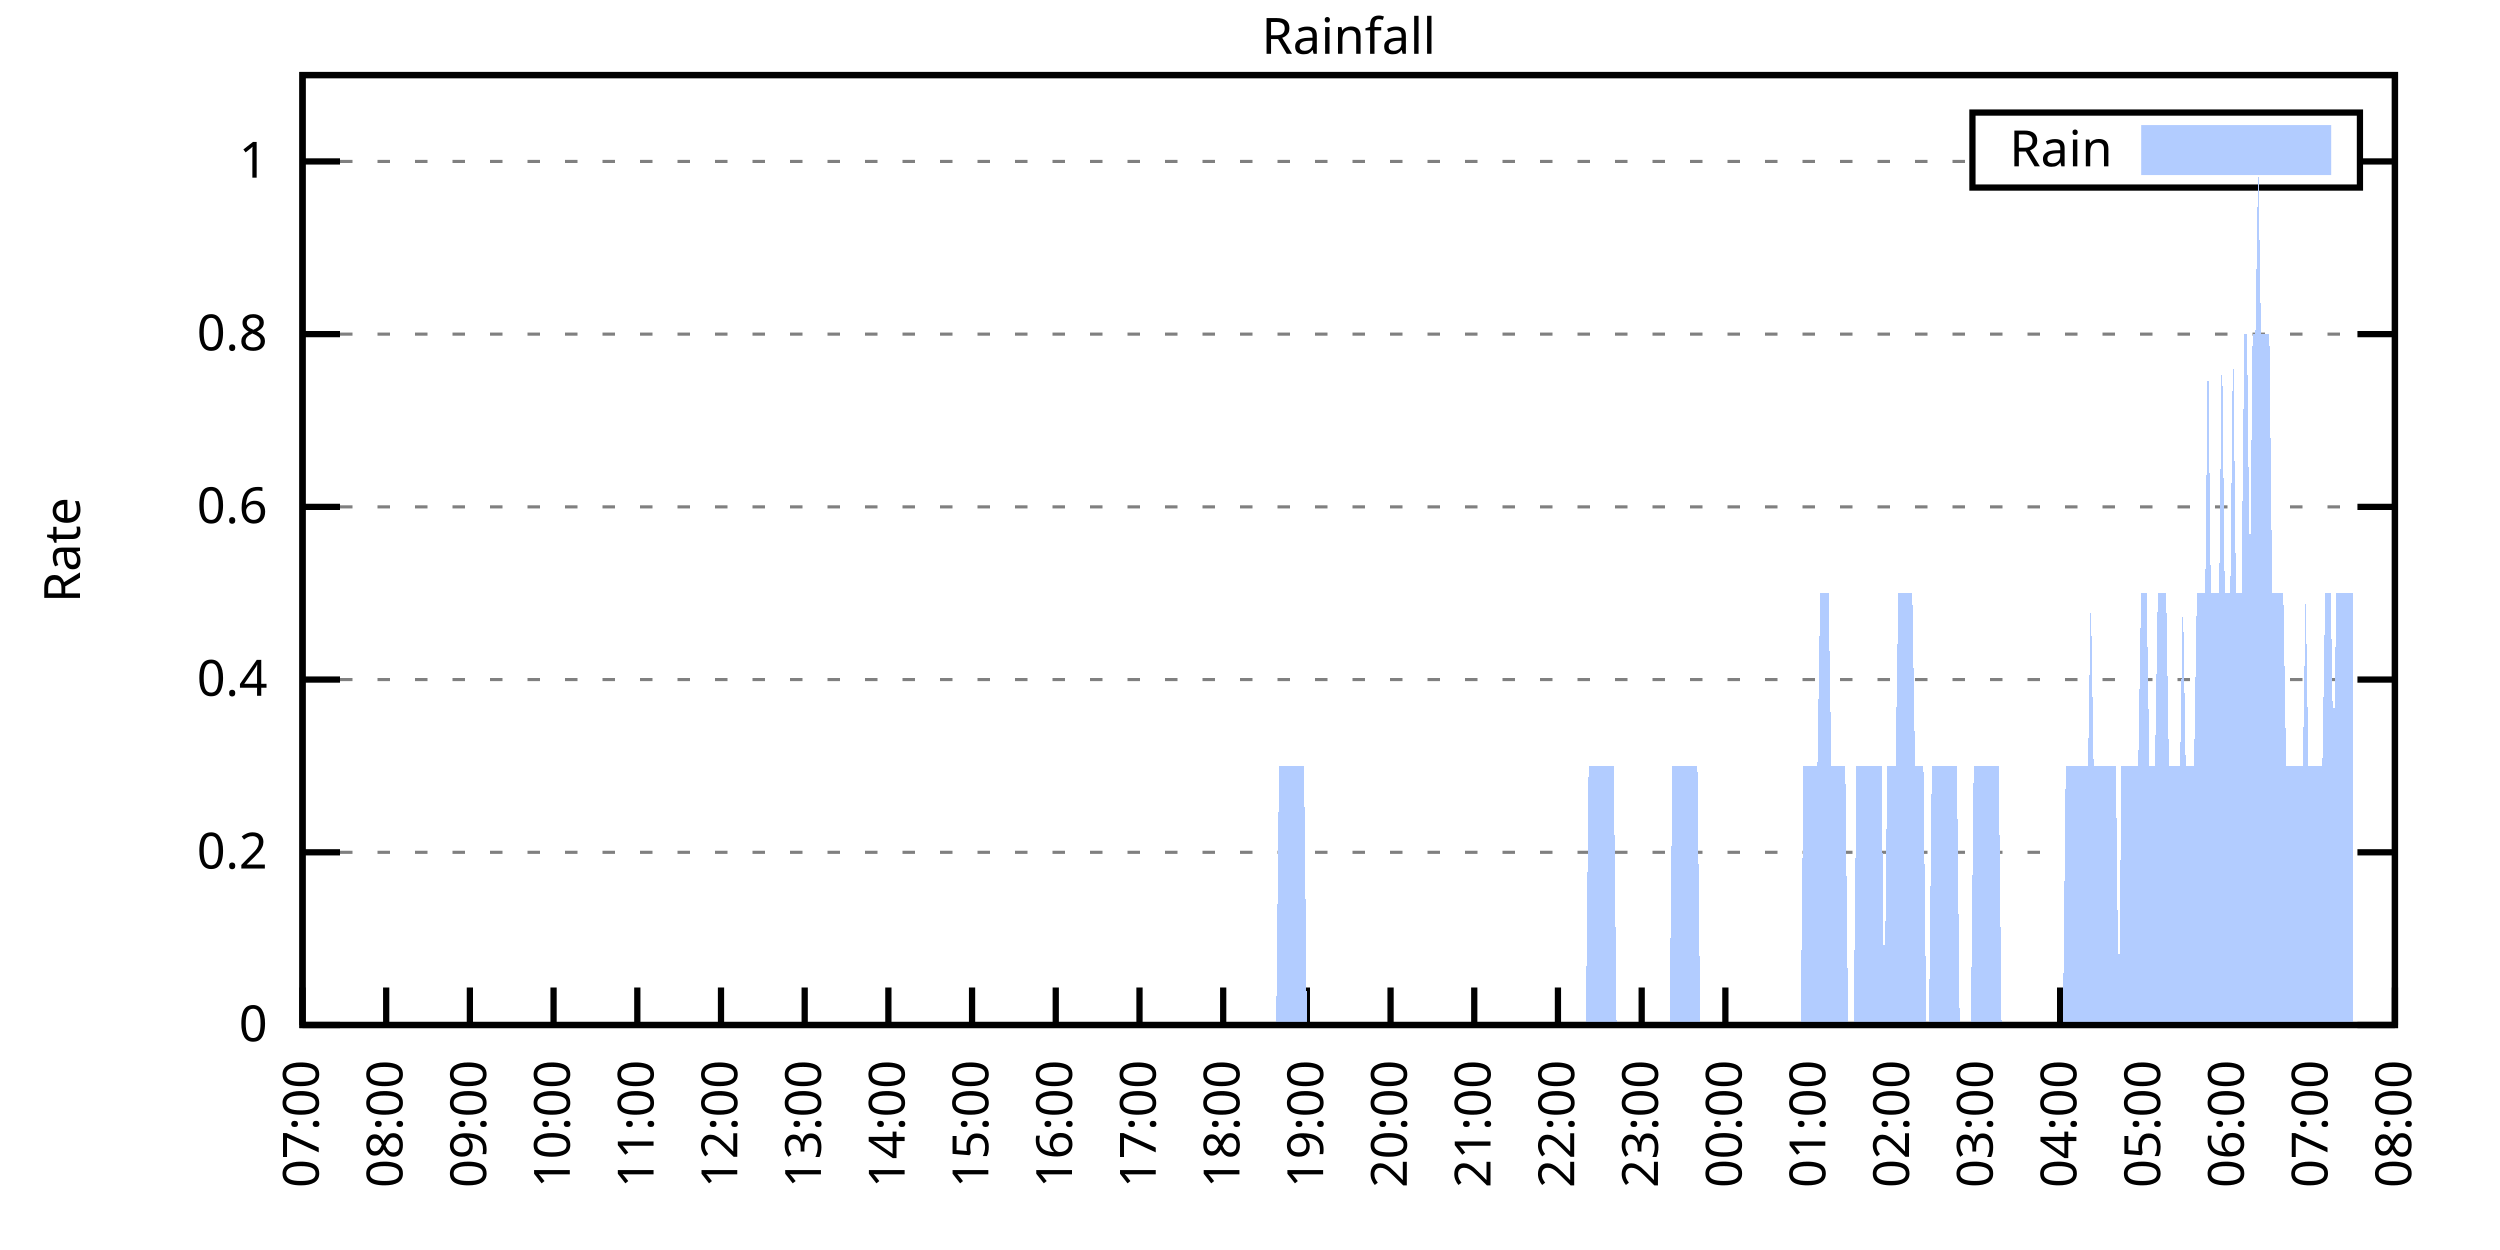
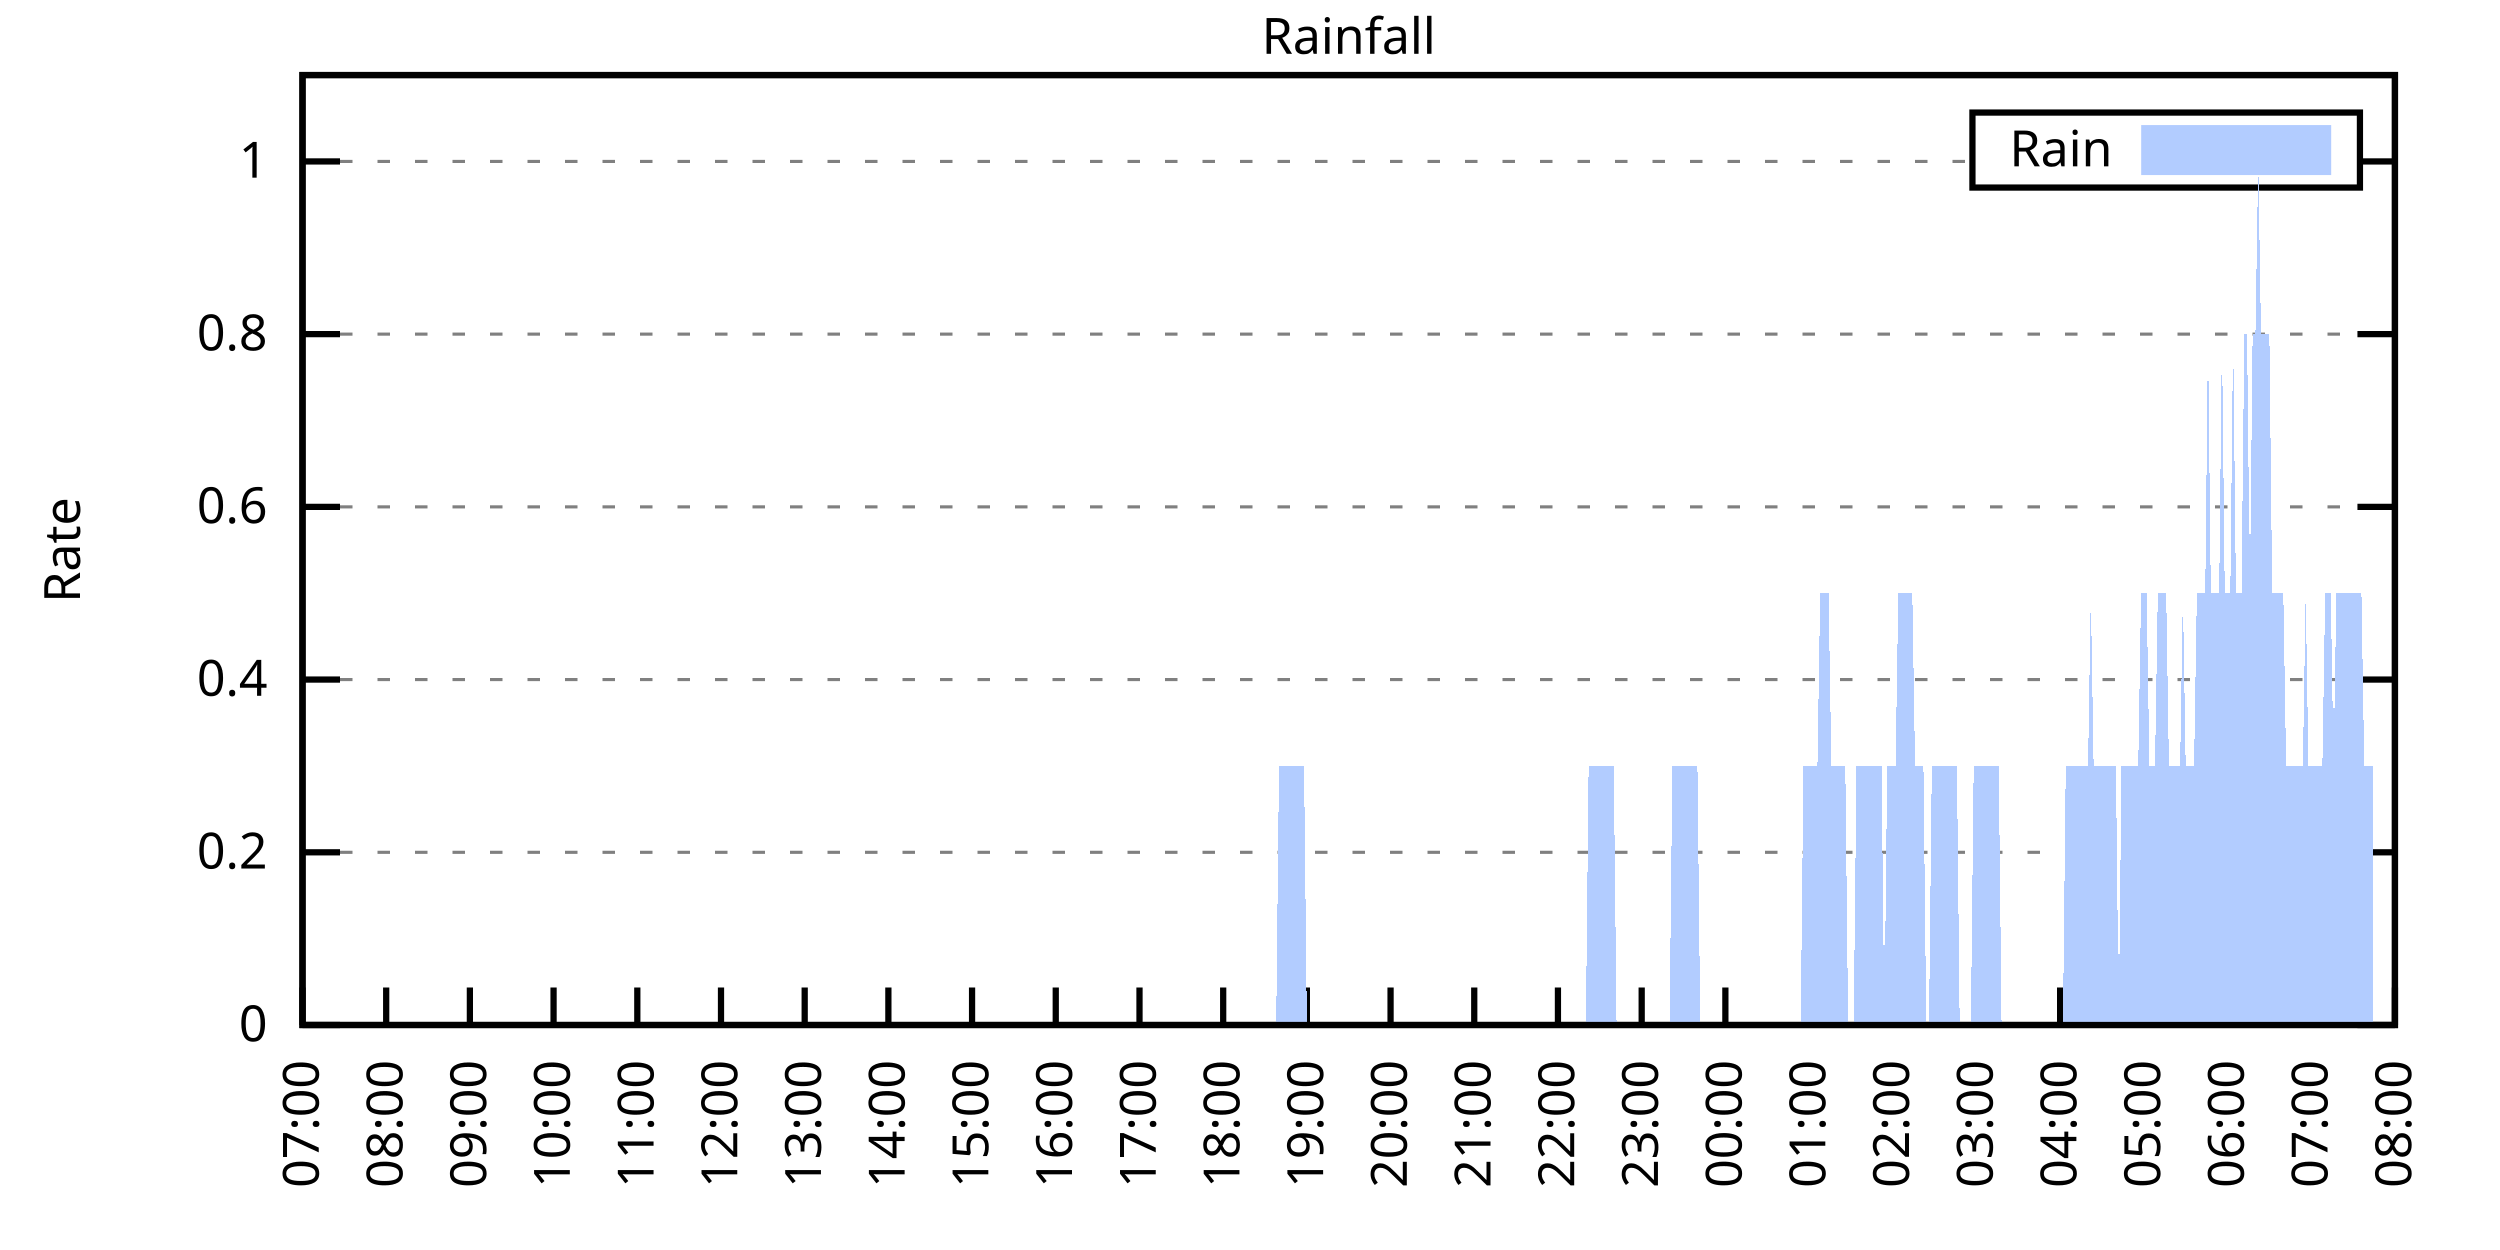
<svg xmlns="http://www.w3.org/2000/svg" xmlns:xlink="http://www.w3.org/1999/xlink" width="400" height="200" viewBox="0 0 400 200">
  <g id="gnuplot_canvas">
    <rect x="0" y="0" width="400" height="200" fill="none" />
    <defs>
      <circle id="gpDot" r="0.5" stroke-width="0.5" stroke="currentColor" />
      <path id="gpPt0" stroke-width="0.333" stroke="currentColor" d="M-1,0 h2 M0,-1 v2" />
      <path id="gpPt1" stroke-width="0.333" stroke="currentColor" d="M-1,-1 L1,1 M1,-1 L-1,1" />
      <path id="gpPt2" stroke-width="0.333" stroke="currentColor" d="M-1,0 L1,0 M0,-1 L0,1 M-1,-1 L1,1 M-1,1 L1,-1" />
      <rect id="gpPt3" stroke-width="0.333" stroke="currentColor" x="-1" y="-1" width="2" height="2" />
      <rect id="gpPt4" stroke-width="0.333" stroke="currentColor" fill="currentColor" x="-1" y="-1" width="2" height="2" />
      <circle id="gpPt5" stroke-width="0.333" stroke="currentColor" cx="0" cy="0" r="1" />
      <use xlink:href="#gpPt5" id="gpPt6" fill="currentColor" stroke="none" />
      <path id="gpPt7" stroke-width="0.333" stroke="currentColor" d="M0,-1.33 L-1.33,0.67 L1.33,0.67 z" />
      <use xlink:href="#gpPt7" id="gpPt8" fill="currentColor" stroke="none" />
      <use xlink:href="#gpPt7" id="gpPt9" stroke="currentColor" transform="rotate(180)" />
      <use xlink:href="#gpPt9" id="gpPt10" fill="currentColor" stroke="none" />
      <use xlink:href="#gpPt3" id="gpPt11" stroke="currentColor" transform="rotate(45)" />
      <use xlink:href="#gpPt11" id="gpPt12" fill="currentColor" stroke="none" />
      <path id="gpPt13" stroke-width="0.333" stroke="currentColor" d="M0,1.330 L1.265,0.411 L0.782,-1.067 L-0.782,-1.076 L-1.265,0.411 z" />
      <use xlink:href="#gpPt13" id="gpPt14" fill="currentColor" stroke="none" />
      <filter id="textbox" filterUnits="objectBoundingBox" x="0" y="0" height="1" width="1">
        <feFlood flood-color="white" flood-opacity="1" result="bgnd" />
        <feComposite in="SourceGraphic" in2="bgnd" operator="atop" />
      </filter>
      <filter id="greybox" filterUnits="objectBoundingBox" x="0" y="0" height="1" width="1">
        <feFlood flood-color="lightgrey" flood-opacity="1" result="grey" />
        <feComposite in="SourceGraphic" in2="grey" operator="atop" />
      </filter>
    </defs>
    <g fill="none" color="white" stroke="currentColor" stroke-width="1.00" stroke-linecap="butt" stroke-linejoin="miter">
</g>
    <g fill="none" color="black" stroke="currentColor" stroke-width="1.00" stroke-linecap="butt" stroke-linejoin="miter">
      <g stroke="none" shape-rendering="crispEdges">
        <polygon fill="rgb(255, 255, 255)" points="48.40,164.00 383.18,164.00 383.18,12.02 48.40,12.02 " />
      </g>
    </g>
    <g fill="none" color="black" stroke="currentColor" stroke-width="1.00" stroke-linecap="butt" stroke-linejoin="miter">
</g>
    <g fill="none" color="black" stroke="black" stroke-width="0.50" stroke-linecap="butt" stroke-linejoin="miter">
</g>
    <g fill="none" color="gray" stroke="currentColor" stroke-width="0.50" stroke-linecap="butt" stroke-linejoin="miter">
      <path stroke="gray" stroke-dasharray="2,4" class="gridline" d="M48.40,164.00 L383.19,164.00  " />
    </g>
    <g fill="none" color="gray" stroke="gray" stroke-width="1.00" stroke-linecap="butt" stroke-linejoin="miter">
</g>
    <g fill="none" color="black" stroke="currentColor" stroke-width="1.00" stroke-linecap="butt" stroke-linejoin="miter">
      <path stroke="black" d="M48.40,164.00 L54.40,164.00 M383.19,164.00 L377.19,164.00  " />
      <g transform="translate(42.80,166.60)" stroke="none" fill="black" font-family="Sans" font-size="8.00" text-anchor="end">
        <text>
          <tspan font-family="Sans"> 0</tspan>
        </text>
      </g>
    </g>
    <g fill="none" color="black" stroke="currentColor" stroke-width="1.00" stroke-linecap="butt" stroke-linejoin="miter">
</g>
    <g fill="none" color="black" stroke="black" stroke-width="0.50" stroke-linecap="butt" stroke-linejoin="miter">
</g>
    <g fill="none" color="gray" stroke="currentColor" stroke-width="0.50" stroke-linecap="butt" stroke-linejoin="miter">
      <path stroke="gray" stroke-dasharray="2,4" class="gridline" d="M48.40,136.37 L383.19,136.37  " />
    </g>
    <g fill="none" color="gray" stroke="gray" stroke-width="1.00" stroke-linecap="butt" stroke-linejoin="miter">
</g>
    <g fill="none" color="black" stroke="currentColor" stroke-width="1.00" stroke-linecap="butt" stroke-linejoin="miter">
      <path stroke="black" d="M48.40,136.37 L54.40,136.37 M383.19,136.37 L377.19,136.37  " />
      <g transform="translate(42.80,138.97)" stroke="none" fill="black" font-family="Sans" font-size="8.00" text-anchor="end">
        <text>
          <tspan font-family="Sans"> 0.2</tspan>
        </text>
      </g>
    </g>
    <g fill="none" color="black" stroke="currentColor" stroke-width="1.00" stroke-linecap="butt" stroke-linejoin="miter">
</g>
    <g fill="none" color="black" stroke="black" stroke-width="0.50" stroke-linecap="butt" stroke-linejoin="miter">
</g>
    <g fill="none" color="gray" stroke="currentColor" stroke-width="0.50" stroke-linecap="butt" stroke-linejoin="miter">
      <path stroke="gray" stroke-dasharray="2,4" class="gridline" d="M48.40,108.73 L383.19,108.73  " />
    </g>
    <g fill="none" color="gray" stroke="gray" stroke-width="1.00" stroke-linecap="butt" stroke-linejoin="miter">
</g>
    <g fill="none" color="black" stroke="currentColor" stroke-width="1.00" stroke-linecap="butt" stroke-linejoin="miter">
      <path stroke="black" d="M48.40,108.73 L54.40,108.73 M383.19,108.73 L377.19,108.73  " />
      <g transform="translate(42.80,111.33)" stroke="none" fill="black" font-family="Sans" font-size="8.00" text-anchor="end">
        <text>
          <tspan font-family="Sans"> 0.4</tspan>
        </text>
      </g>
    </g>
    <g fill="none" color="black" stroke="currentColor" stroke-width="1.00" stroke-linecap="butt" stroke-linejoin="miter">
</g>
    <g fill="none" color="black" stroke="black" stroke-width="0.50" stroke-linecap="butt" stroke-linejoin="miter">
</g>
    <g fill="none" color="gray" stroke="currentColor" stroke-width="0.50" stroke-linecap="butt" stroke-linejoin="miter">
      <path stroke="gray" stroke-dasharray="2,4" class="gridline" d="M48.40,81.10 L383.19,81.10  " />
    </g>
    <g fill="none" color="gray" stroke="gray" stroke-width="1.00" stroke-linecap="butt" stroke-linejoin="miter">
</g>
    <g fill="none" color="black" stroke="currentColor" stroke-width="1.00" stroke-linecap="butt" stroke-linejoin="miter">
      <path stroke="black" d="M48.40,81.10 L54.40,81.10 M383.19,81.10 L377.19,81.10  " />
      <g transform="translate(42.80,83.70)" stroke="none" fill="black" font-family="Sans" font-size="8.00" text-anchor="end">
        <text>
          <tspan font-family="Sans"> 0.6</tspan>
        </text>
      </g>
    </g>
    <g fill="none" color="black" stroke="currentColor" stroke-width="1.00" stroke-linecap="butt" stroke-linejoin="miter">
</g>
    <g fill="none" color="black" stroke="black" stroke-width="0.50" stroke-linecap="butt" stroke-linejoin="miter">
</g>
    <g fill="none" color="gray" stroke="currentColor" stroke-width="0.50" stroke-linecap="butt" stroke-linejoin="miter">
      <path stroke="gray" stroke-dasharray="2,4" class="gridline" d="M48.40,53.46 L383.19,53.46  " />
    </g>
    <g fill="none" color="gray" stroke="gray" stroke-width="1.00" stroke-linecap="butt" stroke-linejoin="miter">
</g>
    <g fill="none" color="black" stroke="currentColor" stroke-width="1.00" stroke-linecap="butt" stroke-linejoin="miter">
      <path stroke="black" d="M48.40,53.46 L54.40,53.46 M383.19,53.46 L377.19,53.46  " />
      <g transform="translate(42.80,56.06)" stroke="none" fill="black" font-family="Sans" font-size="8.00" text-anchor="end">
        <text>
          <tspan font-family="Sans"> 0.8</tspan>
        </text>
      </g>
    </g>
    <g fill="none" color="black" stroke="currentColor" stroke-width="1.00" stroke-linecap="butt" stroke-linejoin="miter">
</g>
    <g fill="none" color="black" stroke="black" stroke-width="0.50" stroke-linecap="butt" stroke-linejoin="miter">
</g>
    <g fill="none" color="gray" stroke="currentColor" stroke-width="0.50" stroke-linecap="butt" stroke-linejoin="miter">
      <path stroke="gray" stroke-dasharray="2,4" class="gridline" d="M48.40,25.83 L315.59,25.83 M377.59,25.83 L383.19,25.83  " />
    </g>
    <g fill="none" color="gray" stroke="gray" stroke-width="1.00" stroke-linecap="butt" stroke-linejoin="miter">
</g>
    <g fill="none" color="black" stroke="currentColor" stroke-width="1.00" stroke-linecap="butt" stroke-linejoin="miter">
      <path stroke="black" d="M48.40,25.83 L54.40,25.83 M383.19,25.83 L377.19,25.83  " />
      <g transform="translate(42.80,28.43)" stroke="none" fill="black" font-family="Sans" font-size="8.00" text-anchor="end">
        <text>
          <tspan font-family="Sans"> 1</tspan>
        </text>
      </g>
    </g>
    <g fill="none" color="black" stroke="currentColor" stroke-width="1.00" stroke-linecap="butt" stroke-linejoin="miter">
      <path stroke="black" d="M48.40,164.00 L48.40,158.00  " />
      <g transform="translate(51.00,169.60) rotate(270.00)" stroke="none" fill="black" font-family="Sans" font-size="8.00" text-anchor="end">
        <text>
          <tspan font-family="Sans">07:00</tspan>
        </text>
      </g>
    </g>
    <g fill="none" color="black" stroke="currentColor" stroke-width="1.00" stroke-linecap="butt" stroke-linejoin="miter">
      <path stroke="black" d="M61.79,164.00 L61.79,158.00  " />
      <g transform="translate(64.39,169.60) rotate(270.00)" stroke="none" fill="black" font-family="Sans" font-size="8.00" text-anchor="end">
        <text>
          <tspan font-family="Sans">08:00</tspan>
        </text>
      </g>
    </g>
    <g fill="none" color="black" stroke="currentColor" stroke-width="1.00" stroke-linecap="butt" stroke-linejoin="miter">
      <path stroke="black" d="M75.18,164.00 L75.18,158.00  " />
      <g transform="translate(77.78,169.60) rotate(270.00)" stroke="none" fill="black" font-family="Sans" font-size="8.00" text-anchor="end">
        <text>
          <tspan font-family="Sans">09:00</tspan>
        </text>
      </g>
    </g>
    <g fill="none" color="black" stroke="currentColor" stroke-width="1.00" stroke-linecap="butt" stroke-linejoin="miter">
      <path stroke="black" d="M88.57,164.00 L88.57,158.00  " />
      <g transform="translate(91.17,169.60) rotate(270.00)" stroke="none" fill="black" font-family="Sans" font-size="8.00" text-anchor="end">
        <text>
          <tspan font-family="Sans">10:00</tspan>
        </text>
      </g>
    </g>
    <g fill="none" color="black" stroke="currentColor" stroke-width="1.00" stroke-linecap="butt" stroke-linejoin="miter">
      <path stroke="black" d="M101.97,164.00 L101.97,158.00  " />
      <g transform="translate(104.57,169.60) rotate(270.00)" stroke="none" fill="black" font-family="Sans" font-size="8.00" text-anchor="end">
        <text>
          <tspan font-family="Sans">11:00</tspan>
        </text>
      </g>
    </g>
    <g fill="none" color="black" stroke="currentColor" stroke-width="1.00" stroke-linecap="butt" stroke-linejoin="miter">
      <path stroke="black" d="M115.36,164.00 L115.36,158.00  " />
      <g transform="translate(117.96,169.60) rotate(270.00)" stroke="none" fill="black" font-family="Sans" font-size="8.00" text-anchor="end">
        <text>
          <tspan font-family="Sans">12:00</tspan>
        </text>
      </g>
    </g>
    <g fill="none" color="black" stroke="currentColor" stroke-width="1.00" stroke-linecap="butt" stroke-linejoin="miter">
      <path stroke="black" d="M128.75,164.00 L128.75,158.00  " />
      <g transform="translate(131.35,169.60) rotate(270.00)" stroke="none" fill="black" font-family="Sans" font-size="8.00" text-anchor="end">
        <text>
          <tspan font-family="Sans">13:00</tspan>
        </text>
      </g>
    </g>
    <g fill="none" color="black" stroke="currentColor" stroke-width="1.00" stroke-linecap="butt" stroke-linejoin="miter">
      <path stroke="black" d="M142.14,164.00 L142.14,158.00  " />
      <g transform="translate(144.74,169.60) rotate(270.00)" stroke="none" fill="black" font-family="Sans" font-size="8.00" text-anchor="end">
        <text>
          <tspan font-family="Sans">14:00</tspan>
        </text>
      </g>
    </g>
    <g fill="none" color="black" stroke="currentColor" stroke-width="1.00" stroke-linecap="butt" stroke-linejoin="miter">
      <path stroke="black" d="M155.53,164.00 L155.53,158.00  " />
      <g transform="translate(158.13,169.60) rotate(270.00)" stroke="none" fill="black" font-family="Sans" font-size="8.00" text-anchor="end">
        <text>
          <tspan font-family="Sans">15:00</tspan>
        </text>
      </g>
    </g>
    <g fill="none" color="black" stroke="currentColor" stroke-width="1.00" stroke-linecap="butt" stroke-linejoin="miter">
      <path stroke="black" d="M168.92,164.00 L168.92,158.00  " />
      <g transform="translate(171.52,169.60) rotate(270.00)" stroke="none" fill="black" font-family="Sans" font-size="8.00" text-anchor="end">
        <text>
          <tspan font-family="Sans">16:00</tspan>
        </text>
      </g>
    </g>
    <g fill="none" color="black" stroke="currentColor" stroke-width="1.00" stroke-linecap="butt" stroke-linejoin="miter">
      <path stroke="black" d="M182.32,164.00 L182.32,158.00  " />
      <g transform="translate(184.92,169.60) rotate(270.00)" stroke="none" fill="black" font-family="Sans" font-size="8.00" text-anchor="end">
        <text>
          <tspan font-family="Sans">17:00</tspan>
        </text>
      </g>
    </g>
    <g fill="none" color="black" stroke="currentColor" stroke-width="1.00" stroke-linecap="butt" stroke-linejoin="miter">
      <path stroke="black" d="M195.71,164.00 L195.71,158.00  " />
      <g transform="translate(198.31,169.60) rotate(270.00)" stroke="none" fill="black" font-family="Sans" font-size="8.00" text-anchor="end">
        <text>
          <tspan font-family="Sans">18:00</tspan>
        </text>
      </g>
    </g>
    <g fill="none" color="black" stroke="currentColor" stroke-width="1.00" stroke-linecap="butt" stroke-linejoin="miter">
      <path stroke="black" d="M209.10,164.00 L209.10,158.00  " />
      <g transform="translate(211.70,169.60) rotate(270.00)" stroke="none" fill="black" font-family="Sans" font-size="8.00" text-anchor="end">
        <text>
          <tspan font-family="Sans">19:00</tspan>
        </text>
      </g>
    </g>
    <g fill="none" color="black" stroke="currentColor" stroke-width="1.00" stroke-linecap="butt" stroke-linejoin="miter">
      <path stroke="black" d="M222.49,164.00 L222.49,158.00  " />
      <g transform="translate(225.09,169.60) rotate(270.00)" stroke="none" fill="black" font-family="Sans" font-size="8.00" text-anchor="end">
        <text>
          <tspan font-family="Sans">20:00</tspan>
        </text>
      </g>
    </g>
    <g fill="none" color="black" stroke="currentColor" stroke-width="1.00" stroke-linecap="butt" stroke-linejoin="miter">
      <path stroke="black" d="M235.88,164.00 L235.88,158.00  " />
      <g transform="translate(238.48,169.60) rotate(270.00)" stroke="none" fill="black" font-family="Sans" font-size="8.00" text-anchor="end">
        <text>
          <tspan font-family="Sans">21:00</tspan>
        </text>
      </g>
    </g>
    <g fill="none" color="black" stroke="currentColor" stroke-width="1.00" stroke-linecap="butt" stroke-linejoin="miter">
      <path stroke="black" d="M249.27,164.00 L249.27,158.00  " />
      <g transform="translate(251.87,169.60) rotate(270.00)" stroke="none" fill="black" font-family="Sans" font-size="8.00" text-anchor="end">
        <text>
          <tspan font-family="Sans">22:00</tspan>
        </text>
      </g>
    </g>
    <g fill="none" color="black" stroke="currentColor" stroke-width="1.00" stroke-linecap="butt" stroke-linejoin="miter">
      <path stroke="black" d="M262.67,164.00 L262.67,158.00  " />
      <g transform="translate(265.27,169.60) rotate(270.00)" stroke="none" fill="black" font-family="Sans" font-size="8.00" text-anchor="end">
        <text>
          <tspan font-family="Sans">23:00</tspan>
        </text>
      </g>
    </g>
    <g fill="none" color="black" stroke="currentColor" stroke-width="1.00" stroke-linecap="butt" stroke-linejoin="miter">
      <path stroke="black" d="M276.06,164.00 L276.06,158.00  " />
      <g transform="translate(278.66,169.60) rotate(270.00)" stroke="none" fill="black" font-family="Sans" font-size="8.00" text-anchor="end">
        <text>
          <tspan font-family="Sans">00:00</tspan>
        </text>
      </g>
    </g>
    <g fill="none" color="black" stroke="currentColor" stroke-width="1.00" stroke-linecap="butt" stroke-linejoin="miter">
      <path stroke="black" d="M289.45,164.00 L289.45,158.00  " />
      <g transform="translate(292.05,169.60) rotate(270.00)" stroke="none" fill="black" font-family="Sans" font-size="8.00" text-anchor="end">
        <text>
          <tspan font-family="Sans">01:00</tspan>
        </text>
      </g>
    </g>
    <g fill="none" color="black" stroke="currentColor" stroke-width="1.00" stroke-linecap="butt" stroke-linejoin="miter">
      <path stroke="black" d="M302.84,164.00 L302.84,158.00  " />
      <g transform="translate(305.44,169.60) rotate(270.00)" stroke="none" fill="black" font-family="Sans" font-size="8.00" text-anchor="end">
        <text>
          <tspan font-family="Sans">02:00</tspan>
        </text>
      </g>
    </g>
    <g fill="none" color="black" stroke="currentColor" stroke-width="1.00" stroke-linecap="butt" stroke-linejoin="miter">
      <path stroke="black" d="M316.23,164.00 L316.23,158.00  " />
      <g transform="translate(318.83,169.60) rotate(270.00)" stroke="none" fill="black" font-family="Sans" font-size="8.00" text-anchor="end">
        <text>
          <tspan font-family="Sans">03:00</tspan>
        </text>
      </g>
    </g>
    <g fill="none" color="black" stroke="currentColor" stroke-width="1.00" stroke-linecap="butt" stroke-linejoin="miter">
      <path stroke="black" d="M329.62,164.00 L329.62,158.00  " />
      <g transform="translate(332.22,169.60) rotate(270.00)" stroke="none" fill="black" font-family="Sans" font-size="8.00" text-anchor="end">
        <text>
          <tspan font-family="Sans">04:00</tspan>
        </text>
      </g>
    </g>
    <g fill="none" color="black" stroke="currentColor" stroke-width="1.00" stroke-linecap="butt" stroke-linejoin="miter">
      <path stroke="black" d="M343.02,164.00 L343.02,158.00  " />
      <g transform="translate(345.62,169.60) rotate(270.00)" stroke="none" fill="black" font-family="Sans" font-size="8.00" text-anchor="end">
        <text>
          <tspan font-family="Sans">05:00</tspan>
        </text>
      </g>
    </g>
    <g fill="none" color="black" stroke="currentColor" stroke-width="1.00" stroke-linecap="butt" stroke-linejoin="miter">
      <path stroke="black" d="M356.41,164.00 L356.41,158.00  " />
      <g transform="translate(359.01,169.60) rotate(270.00)" stroke="none" fill="black" font-family="Sans" font-size="8.00" text-anchor="end">
        <text>
          <tspan font-family="Sans">06:00</tspan>
        </text>
      </g>
    </g>
    <g fill="none" color="black" stroke="currentColor" stroke-width="1.00" stroke-linecap="butt" stroke-linejoin="miter">
      <path stroke="black" d="M369.80,164.00 L369.80,158.00  " />
      <g transform="translate(372.40,169.60) rotate(270.00)" stroke="none" fill="black" font-family="Sans" font-size="8.00" text-anchor="end">
        <text>
          <tspan font-family="Sans">07:00</tspan>
        </text>
      </g>
    </g>
    <g fill="none" color="black" stroke="currentColor" stroke-width="1.00" stroke-linecap="butt" stroke-linejoin="miter">
      <path stroke="black" d="M383.19,164.00 L383.19,158.00  " />
      <g transform="translate(385.79,169.60) rotate(270.00)" stroke="none" fill="black" font-family="Sans" font-size="8.00" text-anchor="end">
        <text>
          <tspan font-family="Sans">08:00</tspan>
        </text>
      </g>
    </g>
    <g fill="none" color="black" stroke="currentColor" stroke-width="1.00" stroke-linecap="butt" stroke-linejoin="miter">
</g>
    <g fill="none" color="black" stroke="currentColor" stroke-width="1.00" stroke-linecap="butt" stroke-linejoin="miter">
      <path stroke="black" d="M48.40,12.01 L48.40,164.00 L383.19,164.00 L383.19,12.01 L48.40,12.01 Z  " />
    </g>
    <g fill="none" color="black" stroke="currentColor" stroke-width="1.00" stroke-linecap="butt" stroke-linejoin="miter">
</g>
    <g fill="none" color="black" stroke="currentColor" stroke-width="1.00" stroke-linecap="butt" stroke-linejoin="miter">
      <path stroke="black" d="M315.59,30.01 L315.59,18.01 L377.59,18.01 L377.59,30.01 L315.59,30.01 Z  " />
    </g>
    <g id="Rainfall_plot_1">
      <g fill="none" color="white" stroke="black" stroke-width="2.00" stroke-linecap="butt" stroke-linejoin="miter">
</g>
      <g fill="none" color="black" stroke="currentColor" stroke-width="2.00" stroke-linecap="butt" stroke-linejoin="miter">
        <g transform="translate(337.99,26.61)" stroke="none" fill="black" font-family="Sans" font-size="8.00" text-anchor="end">
          <text>
            <tspan font-family="Sans">Rain</tspan>
          </text>
        </g>
      </g>
      <g fill="none" color="black" stroke="currentColor" stroke-width="2.00" stroke-linecap="butt" stroke-linejoin="miter">
        <g stroke="none" shape-rendering="crispEdges">
          <polygon fill="rgb(178, 204, 255)" points="343.59,27.01 371.99,27.01 371.99,21.01 343.59,21.01 " />
        </g>
        <path stroke="rgb(178, 204, 255)" d="M343.59,27.01 L371.99,27.01 L371.99,21.01 L343.59,21.01 L343.59,27.01 Z  " />
      </g>
      <g fill="none" color="black" stroke="currentColor" stroke-width="2.00" stroke-linecap="butt" stroke-linejoin="miter">
        <g stroke="none" shape-rendering="crispEdges">
-           <polygon fill="rgb(178, 204, 255)" points="55.54,164.00 55.99,164.00 56.43,164.00 56.88,164.00 57.33,164.00 57.77,164.00 58.22,164.00 58.67,164.00 59.11,164.00 59.56,164.00 60.01,164.00 60.45,164.00 60.90,164.00 61.35,164.00 61.79,164.00 62.24,164.00 62.68,164.00 63.13,164.00 63.58,164.00 64.02,164.00 64.47,164.00 64.92,164.00 65.36,164.00 65.81,164.00 66.26,164.00 66.70,164.00 67.15,164.00 67.59,164.00 68.04,164.00 68.49,164.00 68.93,164.00 69.38,164.00 69.83,164.00 70.27,164.00 70.72,164.00 71.17,164.00 71.61,164.00 72.06,164.00 72.50,164.00 72.95,164.00 73.40,164.00 73.84,164.00 74.29,164.00 74.74,164.00 75.18,164.00 75.63,164.00 76.08,164.00 76.52,164.00 76.97,164.00 77.42,164.00 77.86,164.00 78.31,164.00 78.75,164.00 79.20,164.00 79.65,164.00 80.09,164.00 80.54,164.00 80.99,164.00 81.43,164.00 81.88,164.00 82.33,164.00 82.77,164.00 83.22,164.00 83.66,164.00 84.11,164.00 84.56,164.00 85.00,164.00 85.45,164.00 85.90,164.00 86.34,164.00 86.79,164.00 87.24,164.00 87.68,164.00 88.13,164.00 88.57,164.00 89.02,164.00 89.47,164.00 89.91,164.00 90.36,164.00 90.81,164.00 91.25,164.00 91.70,164.00 92.15,164.00 92.59,164.00 93.04,164.00 93.49,164.00 93.93,164.00 94.38,164.00 94.82,164.00 95.27,164.00 95.72,164.00 96.16,164.00 96.61,164.00 97.06,164.00 97.50,164.00 97.95,164.00 98.40,164.00 98.84,164.00 99.29,164.00 99.73,164.00 100.18,164.00 100.63,164.00 101.07,164.00 101.52,164.00 101.97,164.00 102.41,164.00 102.86,164.00 103.31,164.00 103.75,164.00 104.20,164.00 104.64,164.00 105.09,164.00 105.54,164.00 105.98,164.00 106.43,164.00 106.88,164.00 107.32,164.00 107.77,164.00 108.22,164.00 108.66,164.00 109.11,164.00 109.55,164.00 110.00,164.00 110.45,164.00 110.89,164.00 111.34,164.00 111.79,164.00 112.23,164.00 112.68,164.00 113.13,164.00 113.57,164.00 114.02,164.00 114.47,164.00 114.91,164.00 115.36,164.00 115.80,164.00 116.25,164.00 116.70,164.00 117.14,164.00 117.59,164.00 118.04,164.00 118.48,164.00 118.93,164.00 119.38,164.00 119.82,164.00 120.27,164.00 120.71,164.00 121.16,164.00 121.61,164.00 122.05,164.00 122.50,164.00 122.95,164.00 123.39,164.00 123.84,164.00 124.29,164.00 124.73,164.00 125.18,164.00 125.62,164.00 126.07,164.00 126.52,164.00 126.96,164.00 127.41,164.00 127.86,164.00 128.30,164.00 128.75,164.00 129.20,164.00 129.64,164.00 130.09,164.00 130.54,164.00 130.98,164.00 131.43,164.00 131.87,164.00 132.32,164.00 132.77,164.00 133.21,164.00 133.66,164.00 134.11,164.00 134.55,164.00 135.00,164.00 135.45,164.00 135.89,164.00 136.34,164.00 136.78,164.00 137.23,164.00 137.68,164.00 138.12,164.00 138.57,164.00 139.02,164.00 139.46,164.00 139.91,164.00 140.36,164.00 140.80,164.00 141.25,164.00 141.69,164.00 142.14,164.00 142.59,164.00 143.03,164.00 143.48,164.00 143.93,164.00 144.37,164.00 144.82,164.00 145.27,164.00 145.71,164.00 146.16,164.00 146.61,164.00 147.05,164.00 147.50,164.00 147.94,164.00 148.39,164.00 148.84,164.00 149.28,164.00 149.73,164.00 150.18,164.00 150.62,164.00 151.07,164.00 151.52,164.00 151.96,164.00 152.41,164.00 152.85,164.00 153.30,164.00 153.75,164.00 154.19,164.00 154.64,164.00 155.09,164.00 155.53,164.00 155.98,164.00 156.43,164.00 156.87,164.00 157.32,164.00 157.76,164.00 158.21,164.00 158.66,164.00 159.10,164.00 159.55,164.00 160.00,164.00 160.44,164.00 160.89,164.00 161.34,164.00 161.78,164.00 162.23,164.00 162.67,164.00 163.12,164.00 163.57,164.00 164.01,164.00 164.46,164.00 164.91,164.00 165.35,164.00 165.80,164.00 166.25,164.00 166.69,164.00 167.14,164.00 167.59,164.00 168.03,164.00 168.48,164.00 168.92,164.00 169.37,164.00 169.82,164.00 170.26,164.00 170.71,164.00 171.16,164.00 171.60,164.00 172.05,164.00 172.50,164.00 172.94,164.00 173.39,164.00 173.83,164.00 174.28,164.00 174.73,164.00 175.17,164.00 175.62,164.00 176.07,164.00 176.51,164.00 176.96,164.00 177.41,164.00 177.85,164.00 178.30,164.00 178.74,164.00 179.19,164.00 179.64,164.00 180.08,164.00 180.53,164.00 180.98,164.00 181.42,164.00 181.87,164.00 182.32,164.00 182.76,164.00 183.21,164.00 183.66,164.00 184.10,164.00 184.55,164.00 184.99,164.00 185.44,164.00 185.89,164.00 186.33,164.00 186.78,164.00 187.23,164.00 187.67,164.00 188.12,164.00 188.57,164.00 189.01,164.00 189.46,164.00 189.90,164.00 190.35,164.00 190.80,164.00 191.24,164.00 191.69,164.00 192.14,164.00 192.58,164.00 193.03,164.00 193.48,164.00 193.92,164.00 194.37,164.00 194.81,164.00 195.26,164.00 195.71,164.00 196.15,164.00 196.60,164.00 197.05,164.00 197.49,164.00 197.94,164.00 198.39,164.00 198.83,164.00 199.28,164.00 199.73,164.00 200.17,164.00 200.62,164.00 201.06,164.00 201.51,164.00 201.96,164.00 202.40,164.00 202.85,164.00 203.30,164.00 203.74,164.00 204.19,164.00 204.64,122.55 205.08,122.55 205.53,122.55 205.97,122.55 206.42,122.55 206.87,122.55 207.31,122.55 207.76,122.55 208.21,122.55 208.65,122.55 209.10,164.00 209.55,164.00 209.99,164.00 210.44,164.00 210.88,164.00 211.33,164.00 211.78,164.00 212.22,164.00 212.67,164.00 213.12,164.00 213.56,164.00 214.01,164.00 214.46,164.00 214.90,164.00 215.35,164.00 215.80,164.00 216.24,164.00 216.69,164.00 217.13,164.00 217.58,164.00 218.03,164.00 218.47,164.00 218.92,164.00 219.37,164.00 219.81,164.00 220.26,164.00 220.71,164.00 221.15,164.00 221.60,164.00 222.04,164.00 222.49,164.00 222.94,164.00 223.38,164.00 223.83,164.00 224.28,164.00 224.72,164.00 225.17,164.00 225.62,164.00 226.06,164.00 226.51,164.00 226.95,164.00 227.40,164.00 227.85,164.00 228.29,164.00 228.74,164.00 229.19,164.00 229.63,164.00 230.08,164.00 230.53,164.00 230.97,164.00 231.42,164.00 231.86,164.00 232.31,164.00 232.76,164.00 233.20,164.00 233.65,164.00 234.10,164.00 234.54,164.00 234.99,164.00 235.44,164.00 235.88,164.00 236.33,164.00 236.78,164.00 237.22,164.00 237.67,164.00 238.11,164.00 238.56,164.00 239.01,164.00 239.45,164.00 239.90,164.00 240.35,164.00 240.79,164.00 241.24,164.00 241.69,164.00 242.13,164.00 242.58,164.00 243.02,164.00 243.47,164.00 243.92,164.00 244.36,164.00 244.81,164.00 245.26,164.00 245.70,164.00 246.15,164.00 246.60,164.00 247.04,164.00 247.49,164.00 247.93,164.00 248.38,164.00 248.83,164.00 249.27,164.00 249.72,164.00 250.17,164.00 250.61,164.00 251.06,164.00 251.51,164.00 251.95,164.00 252.40,164.00 252.85,164.00 253.29,164.00 253.74,164.00 254.18,122.55 254.63,122.55 255.08,122.55 255.52,122.55 255.97,122.55 256.42,122.55 256.86,122.55 257.31,122.55 257.76,122.55 258.20,122.55 258.65,164.00 259.09,164.00 259.54,164.00 259.99,164.00 260.43,164.00 260.88,164.00 261.33,164.00 261.77,164.00 262.22,164.00 262.67,164.00 263.11,164.00 263.56,164.00 264.00,164.00 264.45,164.00 264.90,164.00 265.34,164.00 265.79,164.00 266.24,164.00 266.68,164.00 267.13,164.00 267.58,122.55 268.02,122.55 268.47,122.55 268.92,122.55 269.36,122.55 269.81,122.55 270.25,122.55 270.70,122.55 271.15,122.55 271.59,122.55 272.04,164.00 272.49,164.00 272.93,164.00 273.38,164.00 273.83,164.00 274.27,164.00 274.72,164.00 275.16,164.00 275.61,164.00 276.06,164.00 276.50,164.00 276.95,164.00 277.40,164.00 277.84,164.00 278.29,164.00 278.74,164.00 279.18,164.00 279.63,164.00 280.07,164.00 280.52,164.00 280.97,164.00 281.41,164.00 281.86,164.00 282.31,164.00 282.75,164.00 283.20,164.00 283.65,164.00 284.09,164.00 284.54,164.00 284.98,164.00 285.43,164.00 285.88,164.00 286.32,164.00 286.77,164.00 287.22,164.00 287.66,164.00 288.11,164.00 288.56,122.55 289.00,122.55 289.45,122.55 289.90,122.55 290.34,122.55 290.79,122.55 291.23,94.91 291.68,94.91 292.13,94.91 292.57,94.91 293.02,122.55 293.47,122.55 293.91,122.55 294.36,122.55 294.81,122.55 295.25,122.55 295.70,164.00 296.14,164.00 296.59,164.00 297.04,122.55 297.48,122.55 297.93,122.55 298.38,122.55 298.82,122.55 299.27,122.55 299.72,122.55 300.16,122.55 300.61,122.55 301.05,122.55 301.50,164.00 301.95,122.55 302.39,122.55 302.84,122.55 303.29,122.55 303.73,94.91 304.18,94.91 304.63,94.91 305.07,94.91 305.52,94.91 305.97,94.91 306.41,122.55 306.86,122.55 307.30,122.55 307.75,122.55 308.20,164.00 308.64,164.00 309.09,122.55 309.54,122.55 309.98,122.55 310.43,122.55 310.88,122.55 311.32,122.55 311.77,122.55 312.21,122.55 312.66,122.55 313.11,122.55 313.55,164.00 314.00,164.00 314.45,164.00 314.89,164.00 315.34,164.00 315.79,122.55 316.23,122.55 316.68,122.55 317.12,122.55 317.57,122.55 318.02,122.55 318.46,122.55 318.91,122.55 319.36,122.55 319.80,122.55 320.25,164.00 320.70,164.00 321.14,164.00 321.59,164.00 322.04,164.00 322.48,164.00 322.93,164.00 323.37,164.00 323.82,164.00 324.27,164.00 324.71,164.00 325.16,164.00 325.61,164.00 326.05,164.00 326.50,164.00 326.95,164.00 327.39,164.00 327.84,164.00 328.28,164.00 328.73,164.00 329.18,164.00 329.62,164.00 330.07,164.00 330.52,122.55 330.96,122.55 331.41,122.55 331.86,122.55 332.30,122.55 332.75,122.55 333.19,122.55 333.64,122.55 334.09,122.55 334.53,94.91 334.98,122.55 335.43,122.55 335.87,122.55 336.32,122.55 336.77,122.55 337.21,122.55 337.66,122.55 338.10,122.55 338.55,122.55 339.00,164.00 339.44,122.55 339.89,122.55 340.34,122.55 340.78,122.55 341.23,122.55 341.68,122.55 342.12,122.55 342.57,94.91 343.02,94.91 343.46,94.91 343.91,122.55 344.35,122.55 344.80,122.55 345.25,94.91 345.69,94.91 346.14,94.91 346.59,94.91 347.03,122.55 347.48,122.55 347.93,122.55 348.37,122.55 348.82,122.55 349.26,94.91 349.71,122.55 350.16,122.55 350.60,122.55 351.05,122.55 351.50,94.91 351.94,94.91 352.39,94.91 352.84,94.91 353.28,53.46 353.73,94.91 354.17,94.91 354.62,94.91 355.07,94.91 355.51,53.46 355.96,94.91 356.41,94.91 356.85,94.91 357.30,53.46 357.75,94.91 358.19,94.91 358.64,94.91 359.09,53.46 359.53,53.46 359.98,94.91 360.42,53.46 360.87,53.46 361.32,25.83 361.76,53.46 362.21,53.46 362.66,53.46 363.10,53.46 363.55,94.91 364.00,94.91 364.44,94.91 364.89,94.91 365.33,94.91 365.78,122.55 366.23,122.55 366.67,122.55 367.12,122.55 367.57,122.55 368.01,122.55 368.46,122.55 368.91,94.91 369.35,122.55 369.80,122.55 370.24,122.55 370.69,122.55 371.14,122.55 371.58,122.55 372.03,94.91 372.48,94.91 372.92,94.91 373.37,122.55 373.82,94.91 374.26,94.91 374.71,94.91 375.16,94.91 375.60,94.91 376.05,94.91 376.49,94.91 376.49,164.00 55.54,164.00 " />
+           <polygon fill="rgb(178, 204, 255)" points="58.67,164.00 59.11,164.00 59.56,164.00 60.01,164.00 60.45,164.00 60.90,164.00 61.35,164.00 61.79,164.00 62.24,164.00 62.68,164.00 63.13,164.00 63.58,164.00 64.02,164.00 64.47,164.00 64.92,164.00 65.36,164.00 65.81,164.00 66.26,164.00 66.70,164.00 67.15,164.00 67.59,164.00 68.04,164.00 68.49,164.00 68.93,164.00 69.38,164.00 69.83,164.00 70.27,164.00 70.72,164.00 71.17,164.00 71.61,164.00 72.06,164.00 72.50,164.00 72.95,164.00 73.40,164.00 73.84,164.00 74.29,164.00 74.74,164.00 75.18,164.00 75.63,164.00 76.08,164.00 76.52,164.00 76.97,164.00 77.42,164.00 77.86,164.00 78.31,164.00 78.75,164.00 79.20,164.00 79.65,164.00 80.09,164.00 80.54,164.00 80.99,164.00 81.43,164.00 81.88,164.00 82.33,164.00 82.77,164.00 83.22,164.00 83.66,164.00 84.11,164.00 84.56,164.00 85.00,164.00 85.45,164.00 85.90,164.00 86.34,164.00 86.79,164.00 87.24,164.00 87.68,164.00 88.13,164.00 88.57,164.00 89.02,164.00 89.47,164.00 89.91,164.00 90.36,164.00 90.81,164.00 91.25,164.00 91.70,164.00 92.15,164.00 92.59,164.00 93.04,164.00 93.49,164.00 93.93,164.00 94.38,164.00 94.82,164.00 95.27,164.00 95.72,164.00 96.16,164.00 96.61,164.00 97.06,164.00 97.50,164.00 97.95,164.00 98.40,164.00 98.84,164.00 99.29,164.00 99.73,164.00 100.18,164.00 100.63,164.00 101.07,164.00 101.52,164.00 101.97,164.00 102.41,164.00 102.86,164.00 103.31,164.00 103.75,164.00 104.20,164.00 104.64,164.00 105.09,164.00 105.54,164.00 105.98,164.00 106.43,164.00 106.88,164.00 107.32,164.00 107.77,164.00 108.22,164.00 108.66,164.00 109.11,164.00 109.55,164.00 110.00,164.00 110.45,164.00 110.89,164.00 111.34,164.00 111.79,164.00 112.23,164.00 112.68,164.00 113.13,164.00 113.57,164.00 114.02,164.00 114.47,164.00 114.91,164.00 115.36,164.00 115.80,164.00 116.25,164.00 116.70,164.00 117.14,164.00 117.59,164.00 118.04,164.00 118.48,164.00 118.93,164.00 119.38,164.00 119.82,164.00 120.27,164.00 120.71,164.00 121.16,164.00 121.61,164.00 122.05,164.00 122.50,164.00 122.95,164.00 123.39,164.00 123.84,164.00 124.29,164.00 124.73,164.00 125.18,164.00 125.62,164.00 126.07,164.00 126.52,164.00 126.96,164.00 127.41,164.00 127.86,164.00 128.30,164.00 128.75,164.00 129.20,164.00 129.64,164.00 130.09,164.00 130.54,164.00 130.98,164.00 131.43,164.00 131.87,164.00 132.32,164.00 132.77,164.00 133.21,164.00 133.66,164.00 134.11,164.00 134.55,164.00 135.00,164.00 135.45,164.00 135.89,164.00 136.34,164.00 136.78,164.00 137.23,164.00 137.68,164.00 138.12,164.00 138.57,164.00 139.02,164.00 139.46,164.00 139.91,164.00 140.36,164.00 140.80,164.00 141.25,164.00 141.69,164.00 142.14,164.00 142.59,164.00 143.03,164.00 143.48,164.00 143.93,164.00 144.37,164.00 144.82,164.00 145.27,164.00 145.71,164.00 146.16,164.00 146.61,164.00 147.05,164.00 147.50,164.00 147.94,164.00 148.39,164.00 148.84,164.00 149.28,164.00 149.73,164.00 150.18,164.00 150.62,164.00 151.07,164.00 151.52,164.00 151.96,164.00 152.41,164.00 152.85,164.00 153.30,164.00 153.75,164.00 154.19,164.00 154.64,164.00 155.09,164.00 155.53,164.00 155.98,164.00 156.43,164.00 156.87,164.00 157.32,164.00 157.76,164.00 158.21,164.00 158.66,164.00 159.10,164.00 159.55,164.00 160.00,164.00 160.44,164.00 160.89,164.00 161.34,164.00 161.78,164.00 162.23,164.00 162.67,164.00 163.12,164.00 163.57,164.00 164.01,164.00 164.46,164.00 164.91,164.00 165.35,164.00 165.80,164.00 166.25,164.00 166.69,164.00 167.14,164.00 167.59,164.00 168.03,164.00 168.48,164.00 168.92,164.00 169.37,164.00 169.82,164.00 170.26,164.00 170.71,164.00 171.16,164.00 171.60,164.00 172.05,164.00 172.50,164.00 172.94,164.00 173.39,164.00 173.83,164.00 174.28,164.00 174.73,164.00 175.17,164.00 175.62,164.00 176.07,164.00 176.51,164.00 176.96,164.00 177.41,164.00 177.85,164.00 178.30,164.00 178.74,164.00 179.19,164.00 179.64,164.00 180.08,164.00 180.53,164.00 180.98,164.00 181.42,164.00 181.87,164.00 182.32,164.00 182.76,164.00 183.21,164.00 183.66,164.00 184.10,164.00 184.55,164.00 184.99,164.00 185.44,164.00 185.89,164.00 186.33,164.00 186.78,164.00 187.23,164.00 187.67,164.00 188.12,164.00 188.57,164.00 189.01,164.00 189.46,164.00 189.90,164.00 190.35,164.00 190.80,164.00 191.24,164.00 191.69,164.00 192.14,164.00 192.58,164.00 193.03,164.00 193.48,164.00 193.92,164.00 194.37,164.00 194.81,164.00 195.26,164.00 195.71,164.00 196.15,164.00 196.60,164.00 197.05,164.00 197.49,164.00 197.94,164.00 198.39,164.00 198.83,164.00 199.28,164.00 199.73,164.00 200.17,164.00 200.62,164.00 201.06,164.00 201.51,164.00 201.96,164.00 202.40,164.00 202.85,164.00 203.30,164.00 203.74,164.00 204.19,164.00 204.64,122.55 205.08,122.55 205.53,122.55 205.97,122.55 206.42,122.55 206.87,122.55 207.31,122.55 207.76,122.55 208.21,122.55 208.65,122.55 209.10,164.00 209.55,164.00 209.99,164.00 210.44,164.00 210.88,164.00 211.33,164.00 211.78,164.00 212.22,164.00 212.67,164.00 213.12,164.00 213.56,164.00 214.01,164.00 214.46,164.00 214.90,164.00 215.35,164.00 215.80,164.00 216.24,164.00 216.69,164.00 217.13,164.00 217.58,164.00 218.03,164.00 218.47,164.00 218.92,164.00 219.37,164.00 219.81,164.00 220.26,164.00 220.71,164.00 221.15,164.00 221.60,164.00 222.04,164.00 222.49,164.00 222.94,164.00 223.38,164.00 223.83,164.00 224.28,164.00 224.72,164.00 225.17,164.00 225.62,164.00 226.06,164.00 226.51,164.00 226.95,164.00 227.40,164.00 227.85,164.00 228.29,164.00 228.74,164.00 229.19,164.00 229.63,164.00 230.08,164.00 230.53,164.00 230.97,164.00 231.42,164.00 231.86,164.00 232.31,164.00 232.76,164.00 233.20,164.00 233.65,164.00 234.10,164.00 234.54,164.00 234.99,164.00 235.44,164.00 235.88,164.00 236.33,164.00 236.78,164.00 237.22,164.00 237.67,164.00 238.11,164.00 238.56,164.00 239.01,164.00 239.45,164.00 239.90,164.00 240.35,164.00 240.79,164.00 241.24,164.00 241.69,164.00 242.13,164.00 242.58,164.00 243.02,164.00 243.47,164.00 243.92,164.00 244.36,164.00 244.81,164.00 245.26,164.00 245.70,164.00 246.15,164.00 246.60,164.00 247.04,164.00 247.49,164.00 247.93,164.00 248.38,164.00 248.83,164.00 249.27,164.00 249.72,164.00 250.17,164.00 250.61,164.00 251.06,164.00 251.51,164.00 251.95,164.00 252.40,164.00 252.85,164.00 253.29,164.00 253.74,164.00 254.18,122.55 254.63,122.55 255.08,122.55 255.52,122.55 255.97,122.55 256.42,122.55 256.86,122.55 257.31,122.55 257.76,122.55 258.20,122.55 258.65,164.00 259.09,164.00 259.54,164.00 259.99,164.00 260.43,164.00 260.88,164.00 261.33,164.00 261.77,164.00 262.22,164.00 262.67,164.00 263.11,164.00 263.56,164.00 264.00,164.00 264.45,164.00 264.90,164.00 265.34,164.00 265.79,164.00 266.24,164.00 266.68,164.00 267.13,164.00 267.58,122.55 268.02,122.55 268.47,122.55 268.92,122.55 269.36,122.55 269.81,122.55 270.25,122.55 270.70,122.55 271.15,122.55 271.59,122.55 272.04,164.00 272.49,164.00 272.93,164.00 273.38,164.00 273.83,164.00 274.27,164.00 274.72,164.00 275.16,164.00 275.61,164.00 276.06,164.00 276.50,164.00 276.95,164.00 277.40,164.00 277.84,164.00 278.29,164.00 278.74,164.00 279.18,164.00 279.63,164.00 280.07,164.00 280.52,164.00 280.97,164.00 281.41,164.00 281.86,164.00 282.31,164.00 282.75,164.00 283.20,164.00 283.65,164.00 284.09,164.00 284.54,164.00 284.98,164.00 285.43,164.00 285.88,164.00 286.32,164.00 286.77,164.00 287.22,164.00 287.66,164.00 288.11,164.00 288.56,122.55 289.00,122.55 289.45,122.55 289.90,122.55 290.34,122.55 290.79,122.55 291.23,94.91 291.68,94.91 292.13,94.91 292.57,94.91 293.02,122.55 293.47,122.55 293.91,122.55 294.36,122.55 294.81,122.55 295.25,122.55 295.70,164.00 296.14,164.00 296.59,164.00 297.04,122.55 297.48,122.55 297.93,122.55 298.38,122.55 298.82,122.55 299.27,122.55 299.72,122.55 300.16,122.55 300.61,122.55 301.05,122.55 301.50,164.00 301.95,122.55 302.39,122.55 302.84,122.55 303.29,122.55 303.73,94.91 304.18,94.91 304.63,94.91 305.07,94.91 305.52,94.91 305.97,94.91 306.41,122.55 306.86,122.55 307.30,122.55 307.75,122.55 308.20,164.00 308.64,164.00 309.09,122.55 309.54,122.55 309.98,122.55 310.43,122.55 310.88,122.55 311.32,122.55 311.77,122.55 312.21,122.55 312.66,122.55 313.11,122.55 313.55,164.00 314.00,164.00 314.45,164.00 314.89,164.00 315.34,164.00 315.79,122.55 316.23,122.55 316.68,122.55 317.12,122.55 317.57,122.55 318.02,122.55 318.46,122.55 318.91,122.55 319.36,122.55 319.80,122.55 320.25,164.00 320.70,164.00 321.14,164.00 321.59,164.00 322.04,164.00 322.48,164.00 322.93,164.00 323.37,164.00 323.82,164.00 324.27,164.00 324.71,164.00 325.16,164.00 325.61,164.00 326.05,164.00 326.50,164.00 326.95,164.00 327.39,164.00 327.84,164.00 328.28,164.00 328.73,164.00 329.18,164.00 329.62,164.00 330.07,164.00 330.52,122.55 330.96,122.55 331.41,122.55 331.86,122.55 332.30,122.55 332.75,122.55 333.19,122.55 333.64,122.55 334.09,122.55 334.53,94.91 334.98,122.55 335.43,122.55 335.87,122.55 336.32,122.55 336.77,122.55 337.21,122.55 337.66,122.55 338.10,122.55 338.55,122.55 339.00,164.00 339.44,122.55 339.89,122.55 340.34,122.55 340.78,122.55 341.23,122.55 341.68,122.55 342.12,122.55 342.57,94.91 343.02,94.91 343.46,94.91 343.91,122.55 344.35,122.55 344.80,122.55 345.25,94.91 345.69,94.91 346.14,94.91 346.59,94.91 347.03,122.55 347.48,122.55 347.93,122.55 348.37,122.55 348.82,122.55 349.26,94.91 349.71,122.55 350.16,122.55 350.60,122.55 351.05,122.55 351.50,94.91 351.94,94.91 352.39,94.91 352.84,94.91 353.28,53.46 353.73,94.91 354.17,94.91 354.62,94.91 355.07,94.91 355.51,53.46 355.96,94.91 356.41,94.91 356.85,94.91 357.30,53.46 357.75,94.91 358.19,94.91 358.64,94.91 359.09,53.46 359.53,53.46 359.98,94.91 360.42,53.46 360.87,53.46 361.32,25.83 361.76,53.46 362.21,53.46 362.66,53.46 363.10,53.46 363.55,94.91 364.00,94.91 364.44,94.91 364.89,94.91 365.33,94.91 365.78,122.55 366.23,122.55 366.67,122.55 367.12,122.55 367.57,122.55 368.01,122.55 368.46,122.55 368.91,94.91 369.35,122.55 369.80,122.55 370.24,122.55 370.69,122.55 371.14,122.55 371.58,122.55 372.03,94.91 372.48,94.91 372.92,94.91 373.37,122.55 373.82,94.91 374.26,94.91 374.71,94.91 375.16,94.91 375.60,94.91 376.05,94.91 376.49,94.91 376.94,94.91 377.39,94.91 377.83,94.91 378.28,122.55 378.73,122.55 379.17,122.55 379.62,122.55 379.62,164.00 58.67,164.00 " />
        </g>
      </g>
    </g>
    <g fill="none" color="black" stroke="currentColor" stroke-width="2.00" stroke-linecap="butt" stroke-linejoin="miter">
</g>
    <g fill="none" color="black" stroke="black" stroke-width="1.00" stroke-linecap="butt" stroke-linejoin="miter">
</g>
    <g fill="none" color="black" stroke="currentColor" stroke-width="1.00" stroke-linecap="butt" stroke-linejoin="miter">
      <path stroke="black" d="M48.40,12.01 L48.40,164.00 L383.19,164.00 L383.19,12.01 L48.40,12.01 Z  " />
      <g transform="translate(12.80,88.01) rotate(270.00)" stroke="none" fill="black" font-family="Sans" font-size="8.00" text-anchor="middle">
        <text>
          <tspan font-family="Sans">Rate</tspan>
        </text>
      </g>
    </g>
    <g fill="none" color="black" stroke="currentColor" stroke-width="1.00" stroke-linecap="butt" stroke-linejoin="miter">
</g>
    <g fill="none" color="black" stroke="currentColor" stroke-width="1.00" stroke-linecap="butt" stroke-linejoin="miter">
      <g transform="translate(215.79,8.61)" stroke="none" fill="black" font-family="Sans" font-size="8.00" text-anchor="middle">
        <text>
          <tspan font-family="Sans">Rainfall</tspan>
        </text>
      </g>
    </g>
    <g fill="none" color="black" stroke="currentColor" stroke-width="1.00" stroke-linecap="butt" stroke-linejoin="miter">
</g>
  </g>
</svg>
